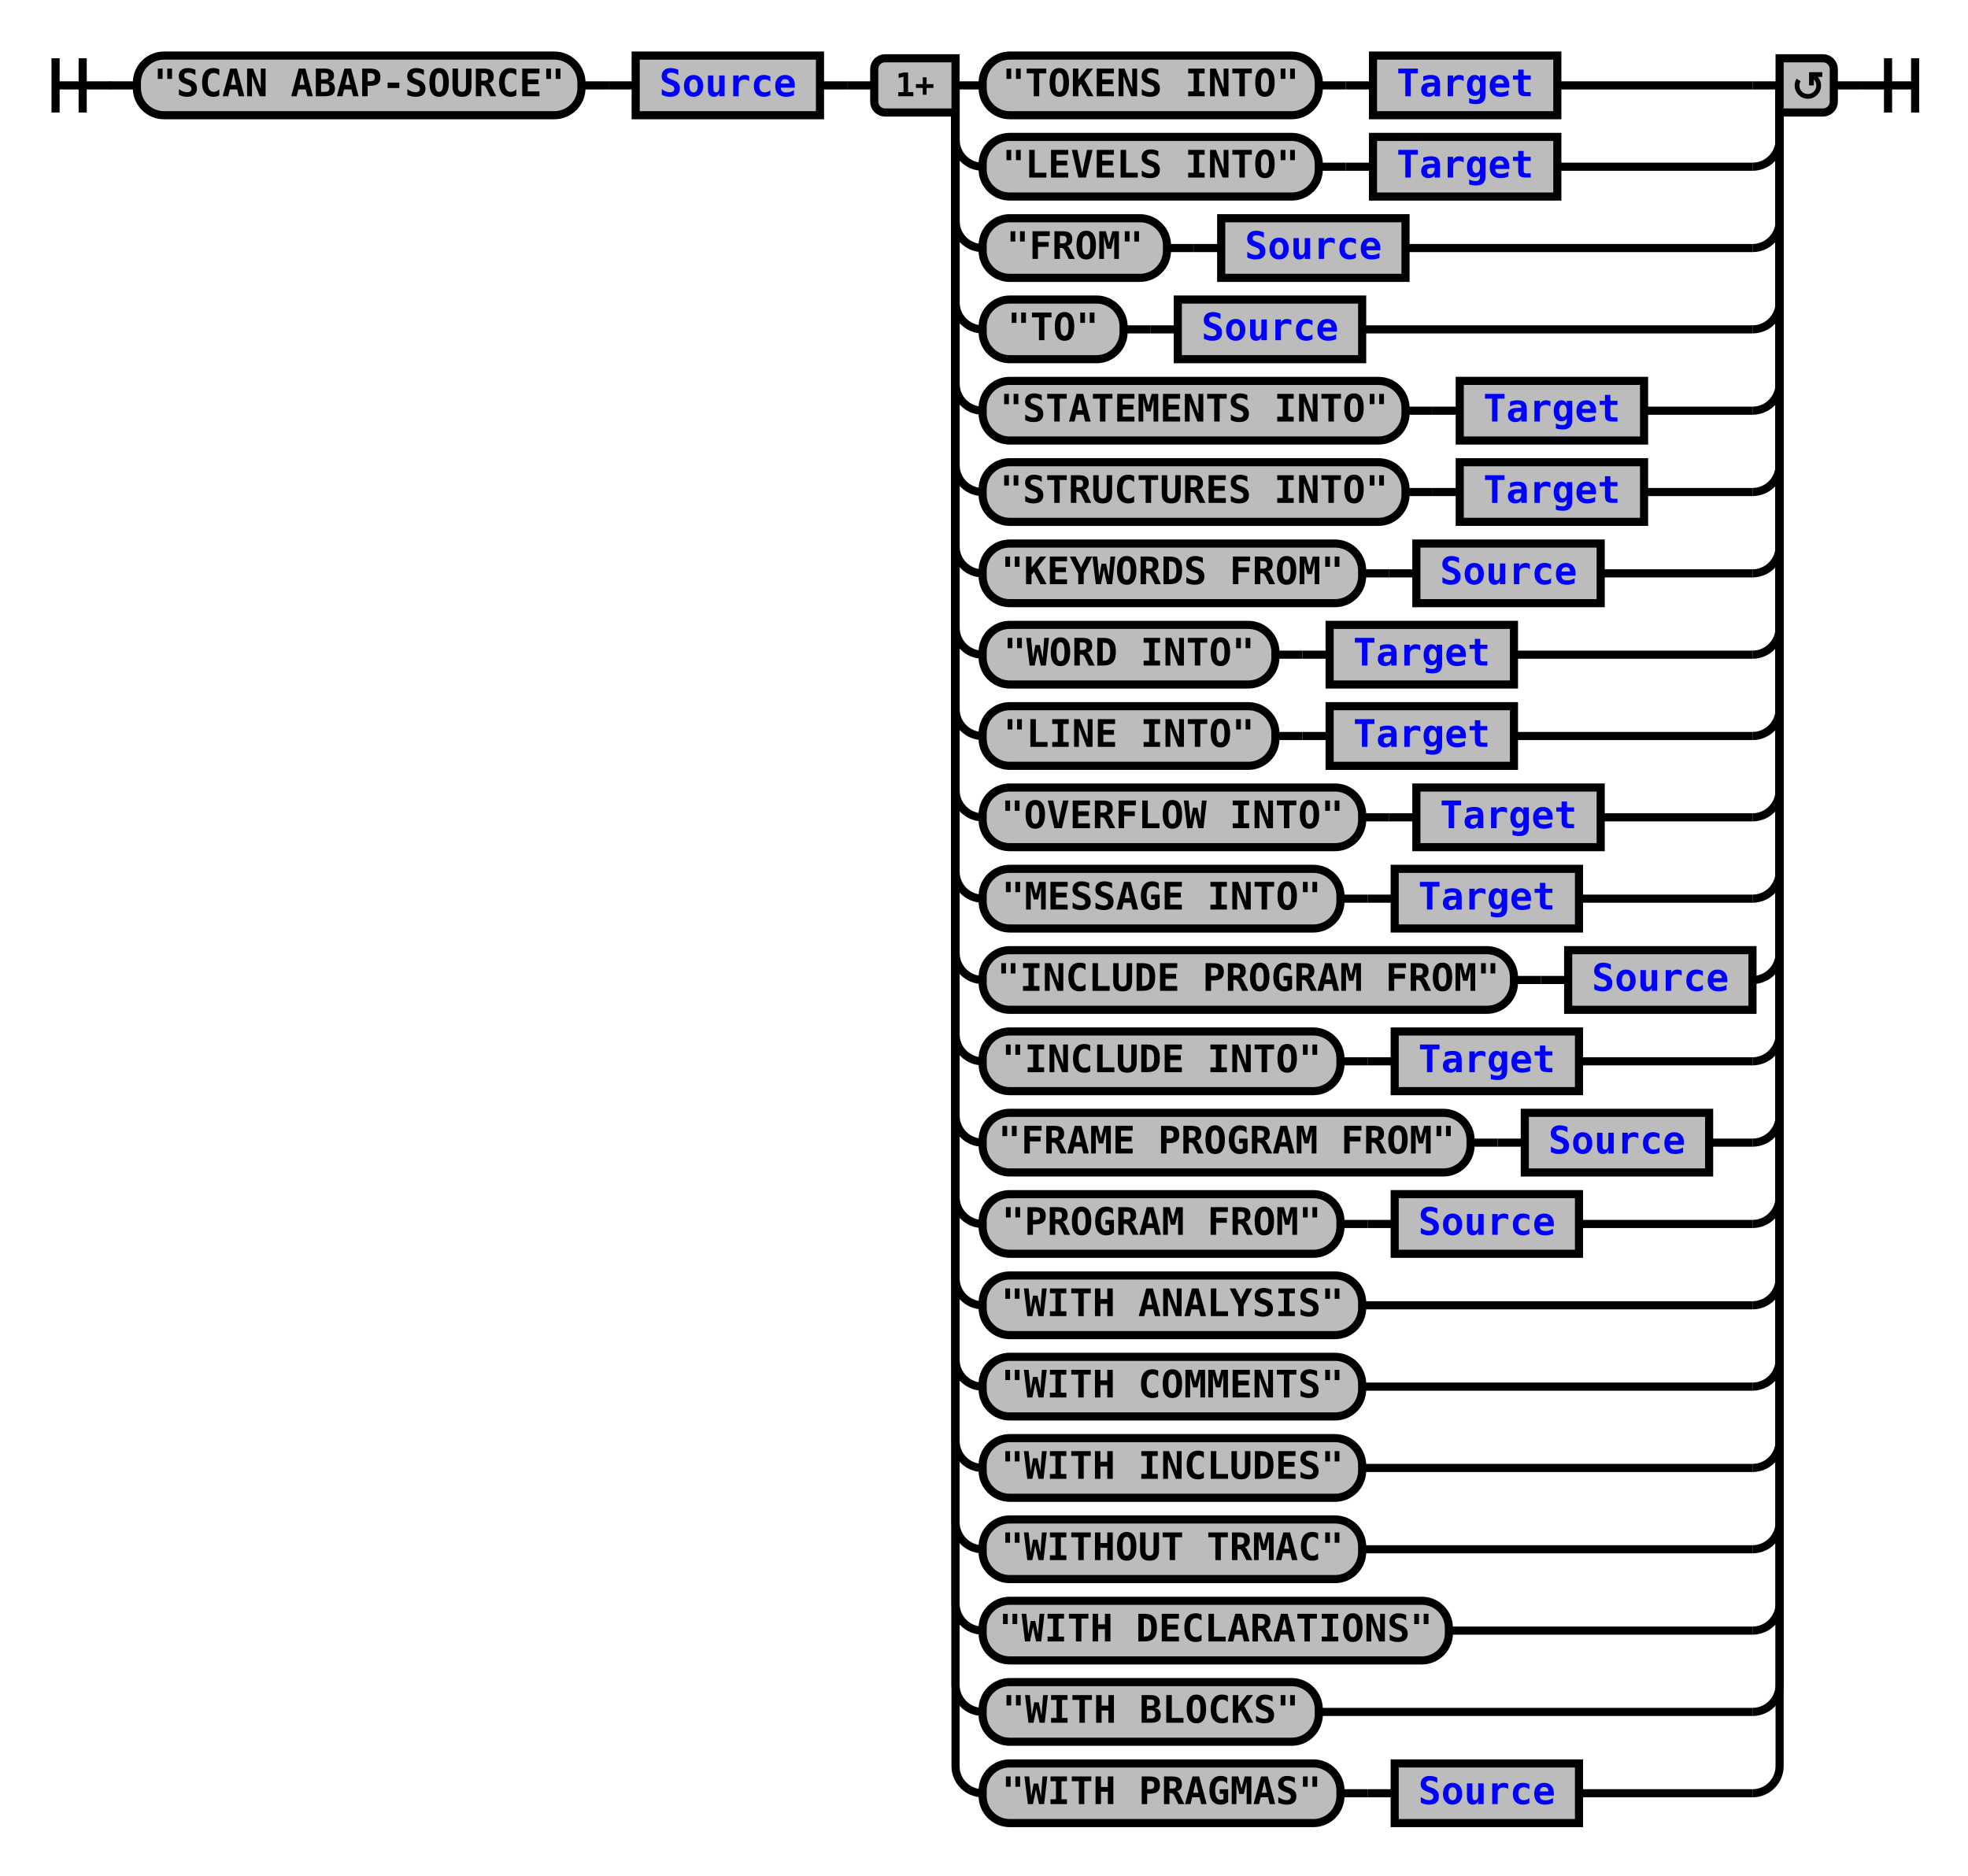
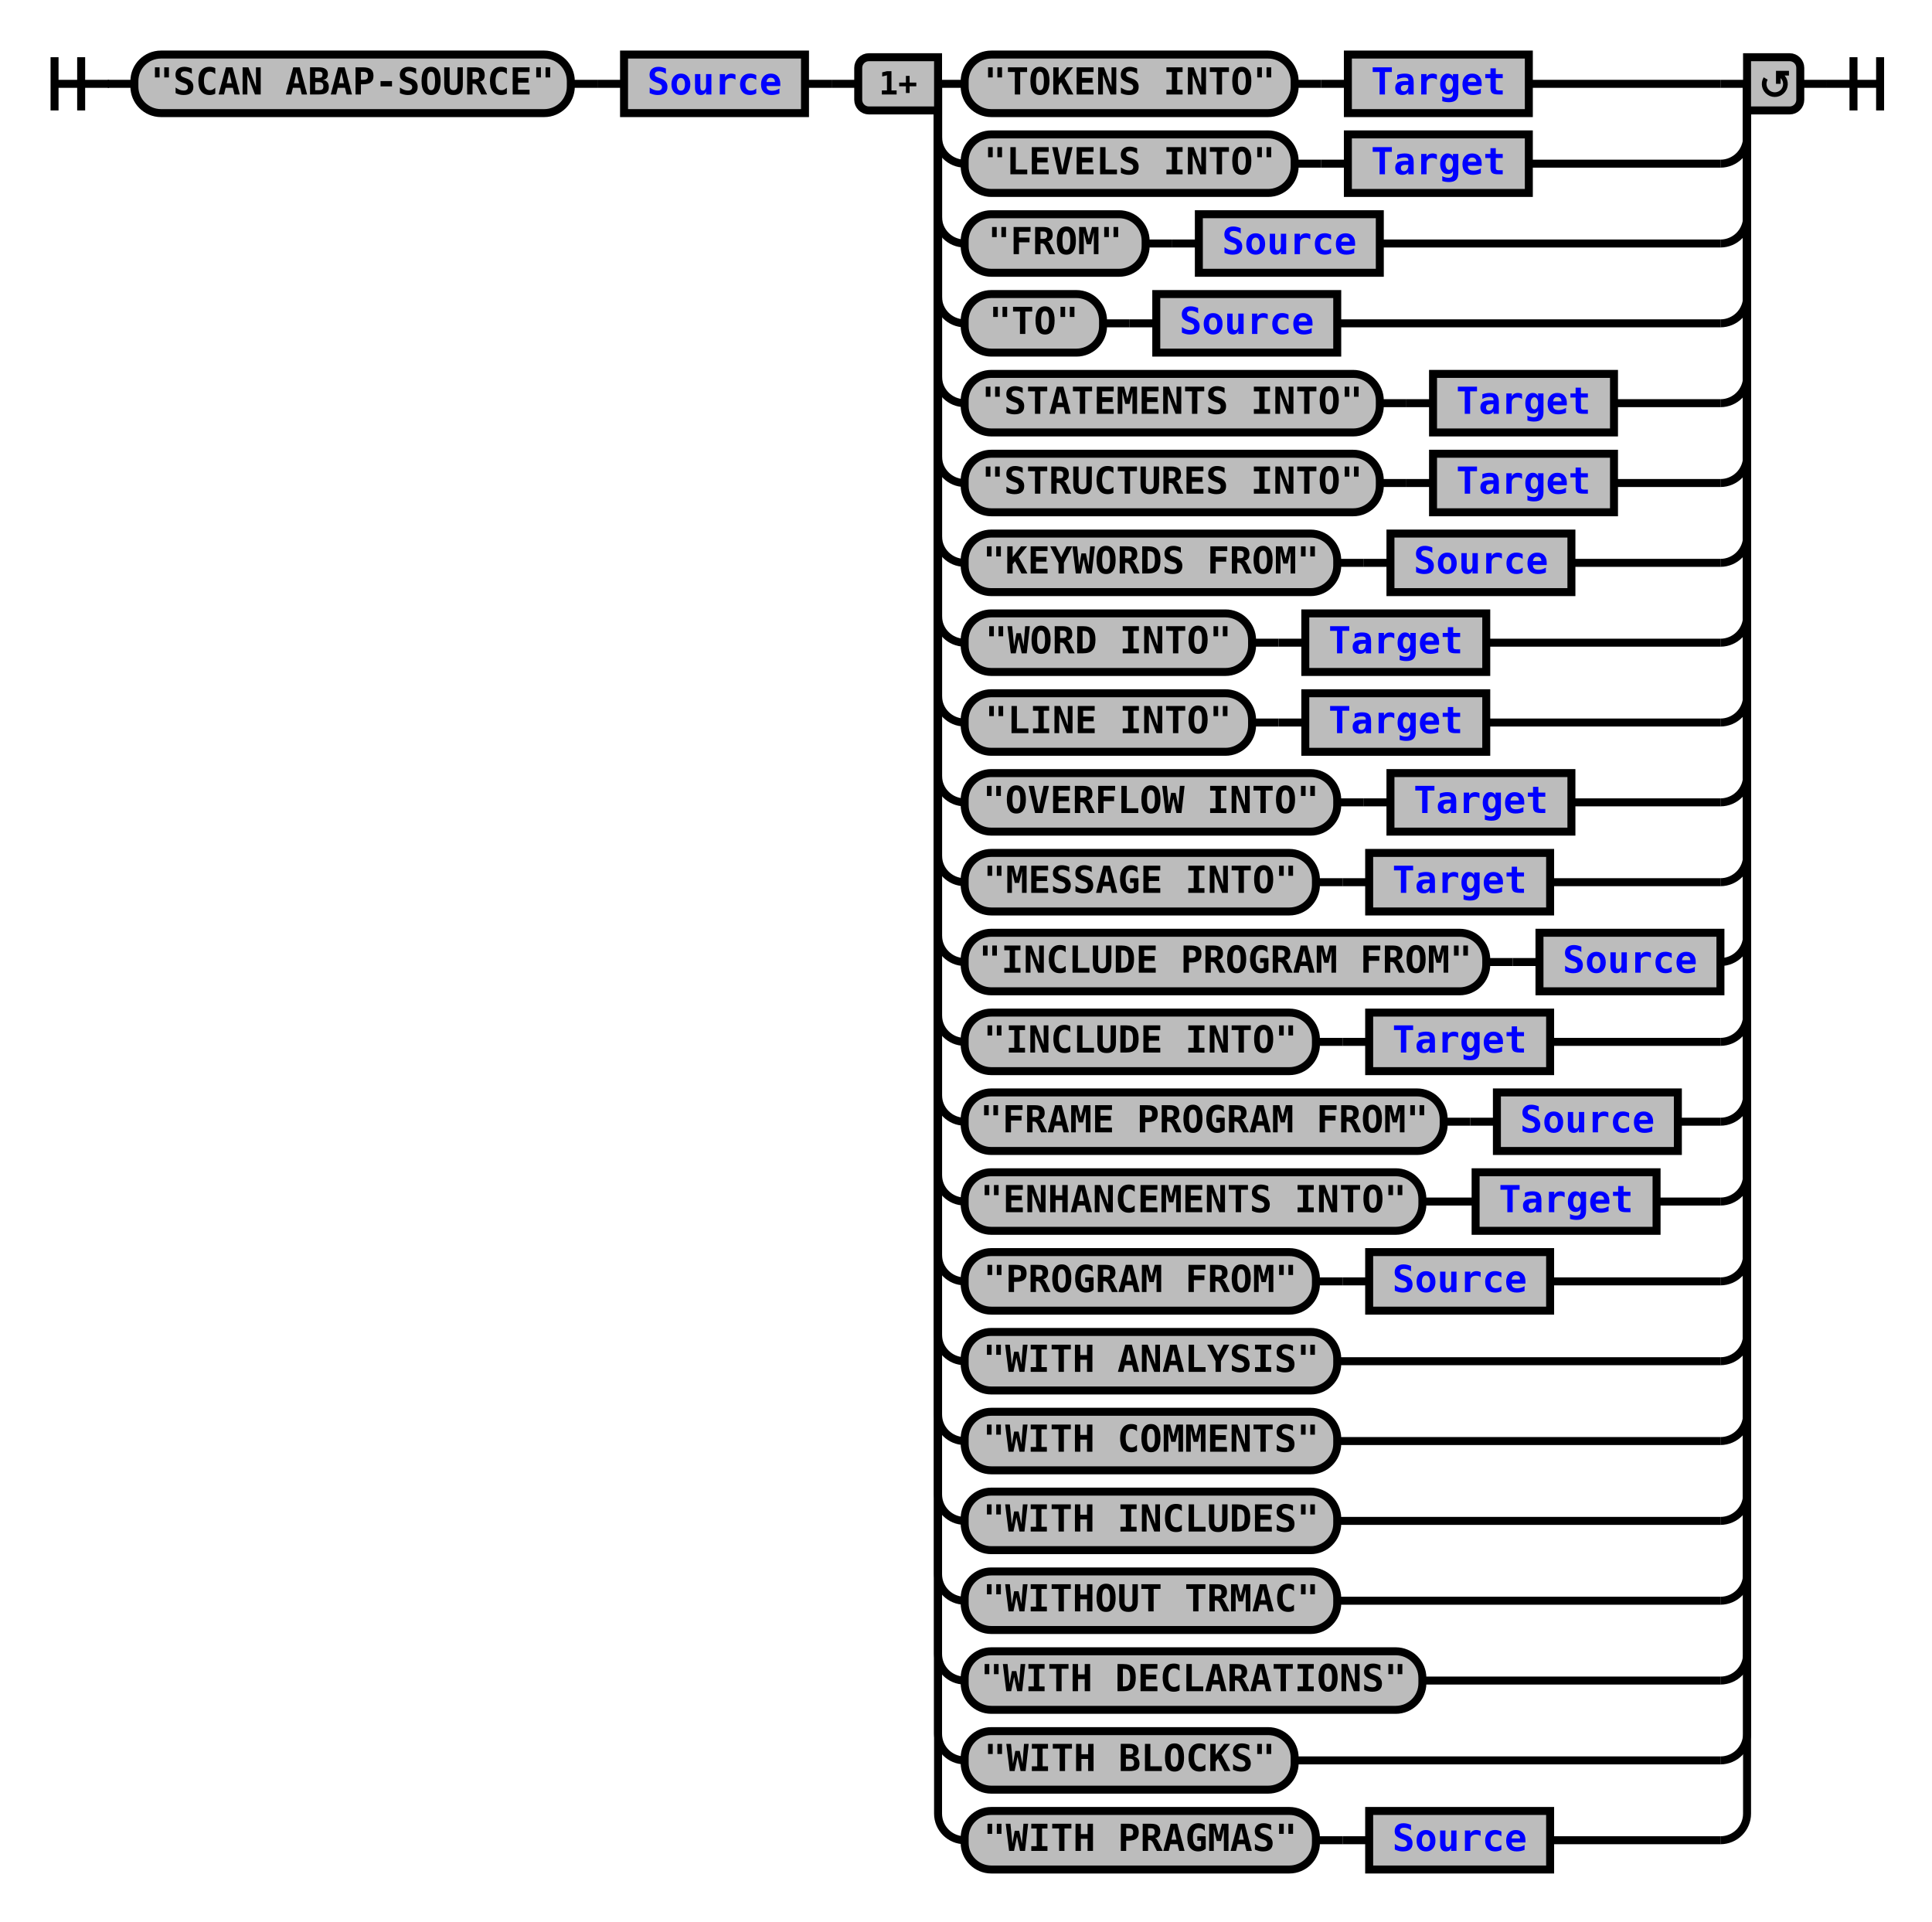
- <svg xmlns="http://www.w3.org/2000/svg" xmlns:xlink="http://www.w3.org/1999/xlink" class="railroad-diagram" width="726" height="692" viewBox="0 0 726 692">
+ <svg xmlns="http://www.w3.org/2000/svg" xmlns:xlink="http://www.w3.org/1999/xlink" class="railroad-diagram" width="726" height="722" viewBox="0 0 726 722">
  <defs>
    <style type="text/css">
path {
stroke-width: 3;
stroke: black;
fill: rgba(0,0,0,0);
}
text {
font: bold 14px monospace;
text-anchor: middle;
}
text.diagram-text {
font-size: 12px;
}
a {
fill: blue;
}
text.diagram-arrow {
font-size: 16px;
}
text.label {
text-anchor: start;
}
text.comment {
font: italic 12px monospace;
}
rect {
stroke-width: 3;
stroke: black;
fill: #BCBCBC;
}
path.diagram-text {
stroke-width: 3;
stroke: black;
fill: #BCBCBC;
cursor: help;
}
</style>
  </defs>
  <g transform="translate(.5 .5)">
    <path d="M 20 21 v 20 m 10 -20 v 20 m -10 -10 h 20.5" />
    <path d="M40 31h10" />
    <g>
      <path d="M50 31h0" />
      <path d="M676 31h0" />
      <g class="terminal">
        <path d="M50 31h0" />
        <path d="M214 31h0" />
        <rect x="50" y="20" width="164" height="22" rx="10" ry="10" />
        <text x="132" y="35">"SCAN ABAP-SOURCE"</text>
      </g>
      <path d="M214 31h10" />
      <path d="M224 31h10" />
      <g class="non-terminal">
        <path d="M234 31h0" />
        <path d="M302 31h0" />
        <rect x="234" y="20" width="68" height="22" />
        <a xlink:href="reuse_source.svg">
          <text x="268" y="35">Source</text>
        </a>
      </g>
      <path d="M302 31h10" />
      <path d="M312 31h10" />
      <g>
        <path d="M322 31h0" />
        <path d="M676 31h0" />
        <path d="M352 31h10" />
        <g>
          <path d="M362 31h0" />
          <path d="M574 31h72" />
          <g class="terminal">
            <path d="M362 31h0" />
            <path d="M486 31h0" />
            <rect x="362" y="20" width="124" height="22" rx="10" ry="10" />
            <text x="424" y="35">"TOKENS INTO"</text>
          </g>
          <path d="M486 31h10" />
          <path d="M496 31h10" />
          <g class="non-terminal">
            <path d="M506 31h0" />
            <path d="M574 31h0" />
            <rect x="506" y="20" width="68" height="22" />
            <a xlink:href="reuse_target.svg">
              <text x="540" y="35">Target</text>
            </a>
          </g>
        </g>
        <path d="M646 31h10" />
        <path d="M352 31v20a10 10 0 0 0 10 10" />
        <g>
          <path d="M362 61h0" />
          <path d="M574 61h72" />
          <g class="terminal">
            <path d="M362 61h0" />
            <path d="M486 61h0" />
            <rect x="362" y="50" width="124" height="22" rx="10" ry="10" />
            <text x="424" y="65">"LEVELS INTO"</text>
          </g>
          <path d="M486 61h10" />
          <path d="M496 61h10" />
          <g class="non-terminal">
            <path d="M506 61h0" />
            <path d="M574 61h0" />
            <rect x="506" y="50" width="68" height="22" />
            <a xlink:href="reuse_target.svg">
              <text x="540" y="65">Target</text>
            </a>
          </g>
        </g>
        <path d="M646 61a10 10 0 0 0 10 -10v-20" />
        <path d="M352 31v50a10 10 0 0 0 10 10" />
        <g>
          <path d="M362 91h0" />
          <path d="M518 91h128" />
          <g class="terminal">
            <path d="M362 91h0" />
            <path d="M430 91h0" />
            <rect x="362" y="80" width="68" height="22" rx="10" ry="10" />
            <text x="396" y="95">"FROM"</text>
          </g>
          <path d="M430 91h10" />
          <path d="M440 91h10" />
          <g class="non-terminal">
            <path d="M450 91h0" />
            <path d="M518 91h0" />
            <rect x="450" y="80" width="68" height="22" />
            <a xlink:href="reuse_source.svg">
              <text x="484" y="95">Source</text>
            </a>
          </g>
        </g>
        <path d="M646 91a10 10 0 0 0 10 -10v-50" />
        <path d="M352 31v80a10 10 0 0 0 10 10" />
        <g>
          <path d="M362 121h0" />
          <path d="M502 121h144" />
          <g class="terminal">
            <path d="M362 121h0" />
            <path d="M414 121h0" />
            <rect x="362" y="110" width="52" height="22" rx="10" ry="10" />
            <text x="388" y="125">"TO"</text>
          </g>
          <path d="M414 121h10" />
          <path d="M424 121h10" />
          <g class="non-terminal">
            <path d="M434 121h0" />
            <path d="M502 121h0" />
            <rect x="434" y="110" width="68" height="22" />
            <a xlink:href="reuse_source.svg">
              <text x="468" y="125">Source</text>
            </a>
          </g>
        </g>
        <path d="M646 121a10 10 0 0 0 10 -10v-80" />
        <path d="M352 31v110a10 10 0 0 0 10 10" />
        <g>
          <path d="M362 151h0" />
          <path d="M606 151h40" />
          <g class="terminal">
            <path d="M362 151h0" />
            <path d="M518 151h0" />
            <rect x="362" y="140" width="156" height="22" rx="10" ry="10" />
            <text x="440" y="155">"STATEMENTS INTO"</text>
          </g>
          <path d="M518 151h10" />
          <path d="M528 151h10" />
          <g class="non-terminal">
            <path d="M538 151h0" />
            <path d="M606 151h0" />
            <rect x="538" y="140" width="68" height="22" />
            <a xlink:href="reuse_target.svg">
              <text x="572" y="155">Target</text>
            </a>
          </g>
        </g>
        <path d="M646 151a10 10 0 0 0 10 -10v-110" />
        <path d="M352 31v140a10 10 0 0 0 10 10" />
        <g>
          <path d="M362 181h0" />
          <path d="M606 181h40" />
          <g class="terminal">
            <path d="M362 181h0" />
            <path d="M518 181h0" />
            <rect x="362" y="170" width="156" height="22" rx="10" ry="10" />
            <text x="440" y="185">"STRUCTURES INTO"</text>
          </g>
          <path d="M518 181h10" />
          <path d="M528 181h10" />
          <g class="non-terminal">
            <path d="M538 181h0" />
            <path d="M606 181h0" />
            <rect x="538" y="170" width="68" height="22" />
            <a xlink:href="reuse_target.svg">
              <text x="572" y="185">Target</text>
            </a>
          </g>
        </g>
        <path d="M646 181a10 10 0 0 0 10 -10v-140" />
        <path d="M352 31v170a10 10 0 0 0 10 10" />
        <g>
          <path d="M362 211h0" />
          <path d="M590 211h56" />
          <g class="terminal">
            <path d="M362 211h0" />
            <path d="M502 211h0" />
            <rect x="362" y="200" width="140" height="22" rx="10" ry="10" />
            <text x="432" y="215">"KEYWORDS FROM"</text>
          </g>
          <path d="M502 211h10" />
          <path d="M512 211h10" />
          <g class="non-terminal">
            <path d="M522 211h0" />
            <path d="M590 211h0" />
            <rect x="522" y="200" width="68" height="22" />
            <a xlink:href="reuse_source.svg">
              <text x="556" y="215">Source</text>
            </a>
          </g>
        </g>
        <path d="M646 211a10 10 0 0 0 10 -10v-170" />
        <path d="M352 31v200a10 10 0 0 0 10 10" />
        <g>
          <path d="M362 241h0" />
          <path d="M558 241h88" />
          <g class="terminal">
            <path d="M362 241h0" />
            <path d="M470 241h0" />
            <rect x="362" y="230" width="108" height="22" rx="10" ry="10" />
            <text x="416" y="245">"WORD INTO"</text>
          </g>
          <path d="M470 241h10" />
          <path d="M480 241h10" />
          <g class="non-terminal">
            <path d="M490 241h0" />
            <path d="M558 241h0" />
            <rect x="490" y="230" width="68" height="22" />
            <a xlink:href="reuse_target.svg">
              <text x="524" y="245">Target</text>
            </a>
          </g>
        </g>
        <path d="M646 241a10 10 0 0 0 10 -10v-200" />
        <path d="M352 31v230a10 10 0 0 0 10 10" />
        <g>
          <path d="M362 271h0" />
          <path d="M558 271h88" />
          <g class="terminal">
            <path d="M362 271h0" />
            <path d="M470 271h0" />
            <rect x="362" y="260" width="108" height="22" rx="10" ry="10" />
            <text x="416" y="275">"LINE INTO"</text>
          </g>
          <path d="M470 271h10" />
          <path d="M480 271h10" />
          <g class="non-terminal">
            <path d="M490 271h0" />
            <path d="M558 271h0" />
            <rect x="490" y="260" width="68" height="22" />
            <a xlink:href="reuse_target.svg">
              <text x="524" y="275">Target</text>
            </a>
          </g>
        </g>
        <path d="M646 271a10 10 0 0 0 10 -10v-230" />
        <path d="M352 31v260a10 10 0 0 0 10 10" />
        <g>
          <path d="M362 301h0" />
          <path d="M590 301h56" />
          <g class="terminal">
            <path d="M362 301h0" />
            <path d="M502 301h0" />
            <rect x="362" y="290" width="140" height="22" rx="10" ry="10" />
            <text x="432" y="305">"OVERFLOW INTO"</text>
          </g>
          <path d="M502 301h10" />
          <path d="M512 301h10" />
          <g class="non-terminal">
            <path d="M522 301h0" />
            <path d="M590 301h0" />
            <rect x="522" y="290" width="68" height="22" />
            <a xlink:href="reuse_target.svg">
              <text x="556" y="305">Target</text>
            </a>
          </g>
        </g>
        <path d="M646 301a10 10 0 0 0 10 -10v-260" />
        <path d="M352 31v290a10 10 0 0 0 10 10" />
        <g>
          <path d="M362 331h0" />
          <path d="M582 331h64" />
          <g class="terminal">
            <path d="M362 331h0" />
            <path d="M494 331h0" />
            <rect x="362" y="320" width="132" height="22" rx="10" ry="10" />
            <text x="428" y="335">"MESSAGE INTO"</text>
          </g>
          <path d="M494 331h10" />
          <path d="M504 331h10" />
          <g class="non-terminal">
            <path d="M514 331h0" />
            <path d="M582 331h0" />
            <rect x="514" y="320" width="68" height="22" />
            <a xlink:href="reuse_target.svg">
              <text x="548" y="335">Target</text>
            </a>
          </g>
        </g>
        <path d="M646 331a10 10 0 0 0 10 -10v-290" />
        <path d="M352 31v320a10 10 0 0 0 10 10" />
        <g>
          <path d="M362 361h0" />
          <path d="M646 361h0" />
          <g class="terminal">
            <path d="M362 361h0" />
            <path d="M558 361h0" />
            <rect x="362" y="350" width="196" height="22" rx="10" ry="10" />
            <text x="460" y="365">"INCLUDE PROGRAM FROM"</text>
          </g>
          <path d="M558 361h10" />
          <path d="M568 361h10" />
          <g class="non-terminal">
            <path d="M578 361h0" />
            <path d="M646 361h0" />
            <rect x="578" y="350" width="68" height="22" />
            <a xlink:href="reuse_source.svg">
              <text x="612" y="365">Source</text>
            </a>
          </g>
        </g>
        <path d="M646 361a10 10 0 0 0 10 -10v-320" />
        <path d="M352 31v350a10 10 0 0 0 10 10" />
        <g>
          <path d="M362 391h0" />
          <path d="M582 391h64" />
          <g class="terminal">
            <path d="M362 391h0" />
            <path d="M494 391h0" />
            <rect x="362" y="380" width="132" height="22" rx="10" ry="10" />
            <text x="428" y="395">"INCLUDE INTO"</text>
          </g>
          <path d="M494 391h10" />
          <path d="M504 391h10" />
          <g class="non-terminal">
            <path d="M514 391h0" />
            <path d="M582 391h0" />
            <rect x="514" y="380" width="68" height="22" />
            <a xlink:href="reuse_target.svg">
              <text x="548" y="395">Target</text>
            </a>
          </g>
        </g>
        <path d="M646 391a10 10 0 0 0 10 -10v-350" />
        <path d="M352 31v380a10 10 0 0 0 10 10" />
        <g>
          <path d="M362 421h0" />
          <path d="M630 421h16" />
          <g class="terminal">
            <path d="M362 421h0" />
            <path d="M542 421h0" />
            <rect x="362" y="410" width="180" height="22" rx="10" ry="10" />
            <text x="452" y="425">"FRAME PROGRAM FROM"</text>
          </g>
          <path d="M542 421h10" />
          <path d="M552 421h10" />
          <g class="non-terminal">
            <path d="M562 421h0" />
            <path d="M630 421h0" />
            <rect x="562" y="410" width="68" height="22" />
            <a xlink:href="reuse_source.svg">
              <text x="596" y="425">Source</text>
            </a>
          </g>
        </g>
        <path d="M646 421a10 10 0 0 0 10 -10v-380" />
        <path d="M352 31v410a10 10 0 0 0 10 10" />
        <g>
          <path d="M362 451h0" />
-           <path d="M582 451h64" />
+           <path d="M622 451h24" />
          <g class="terminal">
            <path d="M362 451h0" />
-             <path d="M494 451h0" />
-             <rect x="362" y="440" width="132" height="22" rx="10" ry="10" />
-             <text x="428" y="455">"PROGRAM FROM"</text>
-           </g>
-           <path d="M494 451h10" />
-           <path d="M504 451h10" />
-           <g class="non-terminal">
-             <path d="M514 451h0" />
-             <path d="M582 451h0" />
-             <rect x="514" y="440" width="68" height="22" />
-             <a xlink:href="reuse_source.svg">
-               <text x="548" y="455">Source</text>
+             <path d="M534 451h0" />
+             <rect x="362" y="440" width="172" height="22" rx="10" ry="10" />
+             <text x="448" y="455">"ENHANCEMENTS INTO"</text>
+           </g>
+           <path d="M534 451h10" />
+           <path d="M544 451h10" />
+           <g class="non-terminal">
+             <path d="M554 451h0" />
+             <path d="M622 451h0" />
+             <rect x="554" y="440" width="68" height="22" />
+             <a xlink:href="reuse_target.svg">
+               <text x="588" y="455">Target</text>
            </a>
          </g>
        </g>
        <path d="M646 451a10 10 0 0 0 10 -10v-410" />
        <path d="M352 31v440a10 10 0 0 0 10 10" />
-         <g class="terminal">
+         <g>
          <path d="M362 481h0" />
-           <path d="M502 481h144" />
-           <rect x="362" y="470" width="140" height="22" rx="10" ry="10" />
-           <text x="432" y="485">"WITH ANALYSIS"</text>
+           <path d="M582 481h64" />
+           <g class="terminal">
+             <path d="M362 481h0" />
+             <path d="M494 481h0" />
+             <rect x="362" y="470" width="132" height="22" rx="10" ry="10" />
+             <text x="428" y="485">"PROGRAM FROM"</text>
+           </g>
+           <path d="M494 481h10" />
+           <path d="M504 481h10" />
+           <g class="non-terminal">
+             <path d="M514 481h0" />
+             <path d="M582 481h0" />
+             <rect x="514" y="470" width="68" height="22" />
+             <a xlink:href="reuse_source.svg">
+               <text x="548" y="485">Source</text>
+             </a>
+           </g>
        </g>
        <path d="M646 481a10 10 0 0 0 10 -10v-440" />
        <path d="M352 31v470a10 10 0 0 0 10 10" />
        <g class="terminal">
          <path d="M362 511h0" />
          <path d="M502 511h144" />
          <rect x="362" y="500" width="140" height="22" rx="10" ry="10" />
-           <text x="432" y="515">"WITH COMMENTS"</text>
+           <text x="432" y="515">"WITH ANALYSIS"</text>
        </g>
        <path d="M646 511a10 10 0 0 0 10 -10v-470" />
        <path d="M352 31v500a10 10 0 0 0 10 10" />
        <g class="terminal">
          <path d="M362 541h0" />
          <path d="M502 541h144" />
          <rect x="362" y="530" width="140" height="22" rx="10" ry="10" />
-           <text x="432" y="545">"WITH INCLUDES"</text>
+           <text x="432" y="545">"WITH COMMENTS"</text>
        </g>
        <path d="M646 541a10 10 0 0 0 10 -10v-500" />
        <path d="M352 31v530a10 10 0 0 0 10 10" />
        <g class="terminal">
          <path d="M362 571h0" />
          <path d="M502 571h144" />
          <rect x="362" y="560" width="140" height="22" rx="10" ry="10" />
-           <text x="432" y="575">"WITHOUT TRMAC"</text>
+           <text x="432" y="575">"WITH INCLUDES"</text>
        </g>
        <path d="M646 571a10 10 0 0 0 10 -10v-530" />
        <path d="M352 31v560a10 10 0 0 0 10 10" />
        <g class="terminal">
          <path d="M362 601h0" />
-           <path d="M534 601h112" />
-           <rect x="362" y="590" width="172" height="22" rx="10" ry="10" />
-           <text x="448" y="605">"WITH DECLARATIONS"</text>
+           <path d="M502 601h144" />
+           <rect x="362" y="590" width="140" height="22" rx="10" ry="10" />
+           <text x="432" y="605">"WITHOUT TRMAC"</text>
        </g>
        <path d="M646 601a10 10 0 0 0 10 -10v-560" />
        <path d="M352 31v590a10 10 0 0 0 10 10" />
        <g class="terminal">
          <path d="M362 631h0" />
-           <path d="M486 631h160" />
-           <rect x="362" y="620" width="124" height="22" rx="10" ry="10" />
-           <text x="424" y="635">"WITH BLOCKS"</text>
+           <path d="M534 631h112" />
+           <rect x="362" y="620" width="172" height="22" rx="10" ry="10" />
+           <text x="448" y="635">"WITH DECLARATIONS"</text>
        </g>
        <path d="M646 631a10 10 0 0 0 10 -10v-590" />
        <path d="M352 31v620a10 10 0 0 0 10 10" />
-         <g>
+         <g class="terminal">
          <path d="M362 661h0" />
-           <path d="M582 661h64" />
-           <g class="terminal">
-             <path d="M362 661h0" />
-             <path d="M494 661h0" />
-             <rect x="362" y="650" width="132" height="22" rx="10" ry="10" />
-             <text x="428" y="665">"WITH PRAGMAS"</text>
-           </g>
-           <path d="M494 661h10" />
-           <path d="M504 661h10" />
-           <g class="non-terminal">
-             <path d="M514 661h0" />
-             <path d="M582 661h0" />
-             <rect x="514" y="650" width="68" height="22" />
-             <a xlink:href="reuse_source.svg">
-               <text x="548" y="665">Source</text>
-             </a>
-           </g>
+           <path d="M486 661h160" />
+           <rect x="362" y="650" width="124" height="22" rx="10" ry="10" />
+           <text x="424" y="665">"WITH BLOCKS"</text>
        </g>
        <path d="M646 661a10 10 0 0 0 10 -10v-620" />
+         <path d="M352 31v650a10 10 0 0 0 10 10" />
+         <g>
+           <path d="M362 691h0" />
+           <path d="M582 691h64" />
+           <g class="terminal">
+             <path d="M362 691h0" />
+             <path d="M494 691h0" />
+             <rect x="362" y="680" width="132" height="22" rx="10" ry="10" />
+             <text x="428" y="695">"WITH PRAGMAS"</text>
+           </g>
+           <path d="M494 691h10" />
+           <path d="M504 691h10" />
+           <g class="non-terminal">
+             <path d="M514 691h0" />
+             <path d="M582 691h0" />
+             <rect x="514" y="680" width="68" height="22" />
+             <a xlink:href="reuse_source.svg">
+               <text x="548" y="695">Source</text>
+             </a>
+           </g>
+         </g>
+         <path d="M646 691a10 10 0 0 0 10 -10v-650" />
        <g class="diagram-text">
          <path d="M 352 21 h -26 a 4 4 0 0 0 -4 4 v 12 a 4 4 0 0 0 4 4 h 26 z" class="diagram-text" />
          <text x="337" y="35" class="diagram-text">1+</text>
          <path d="M 656 21 h 16 a 4 4 0 0 1 4 4 v 12 a 4 4 0 0 1 -4 4 h -16 z" class="diagram-text" />
          <path d="M 663 29 a 4 4 0 1 0 6 -1 m 2.75 -1 h -4 v 4 m 0 -3 h 2" style="stroke-width: 1.75" />
        </g>
      </g>
    </g>
    <path d="M676 31h10" />
    <path d="M 686 31 h 20 m -10 -10 v 20 m 10 -20 v 20" />
  </g>
</svg>
